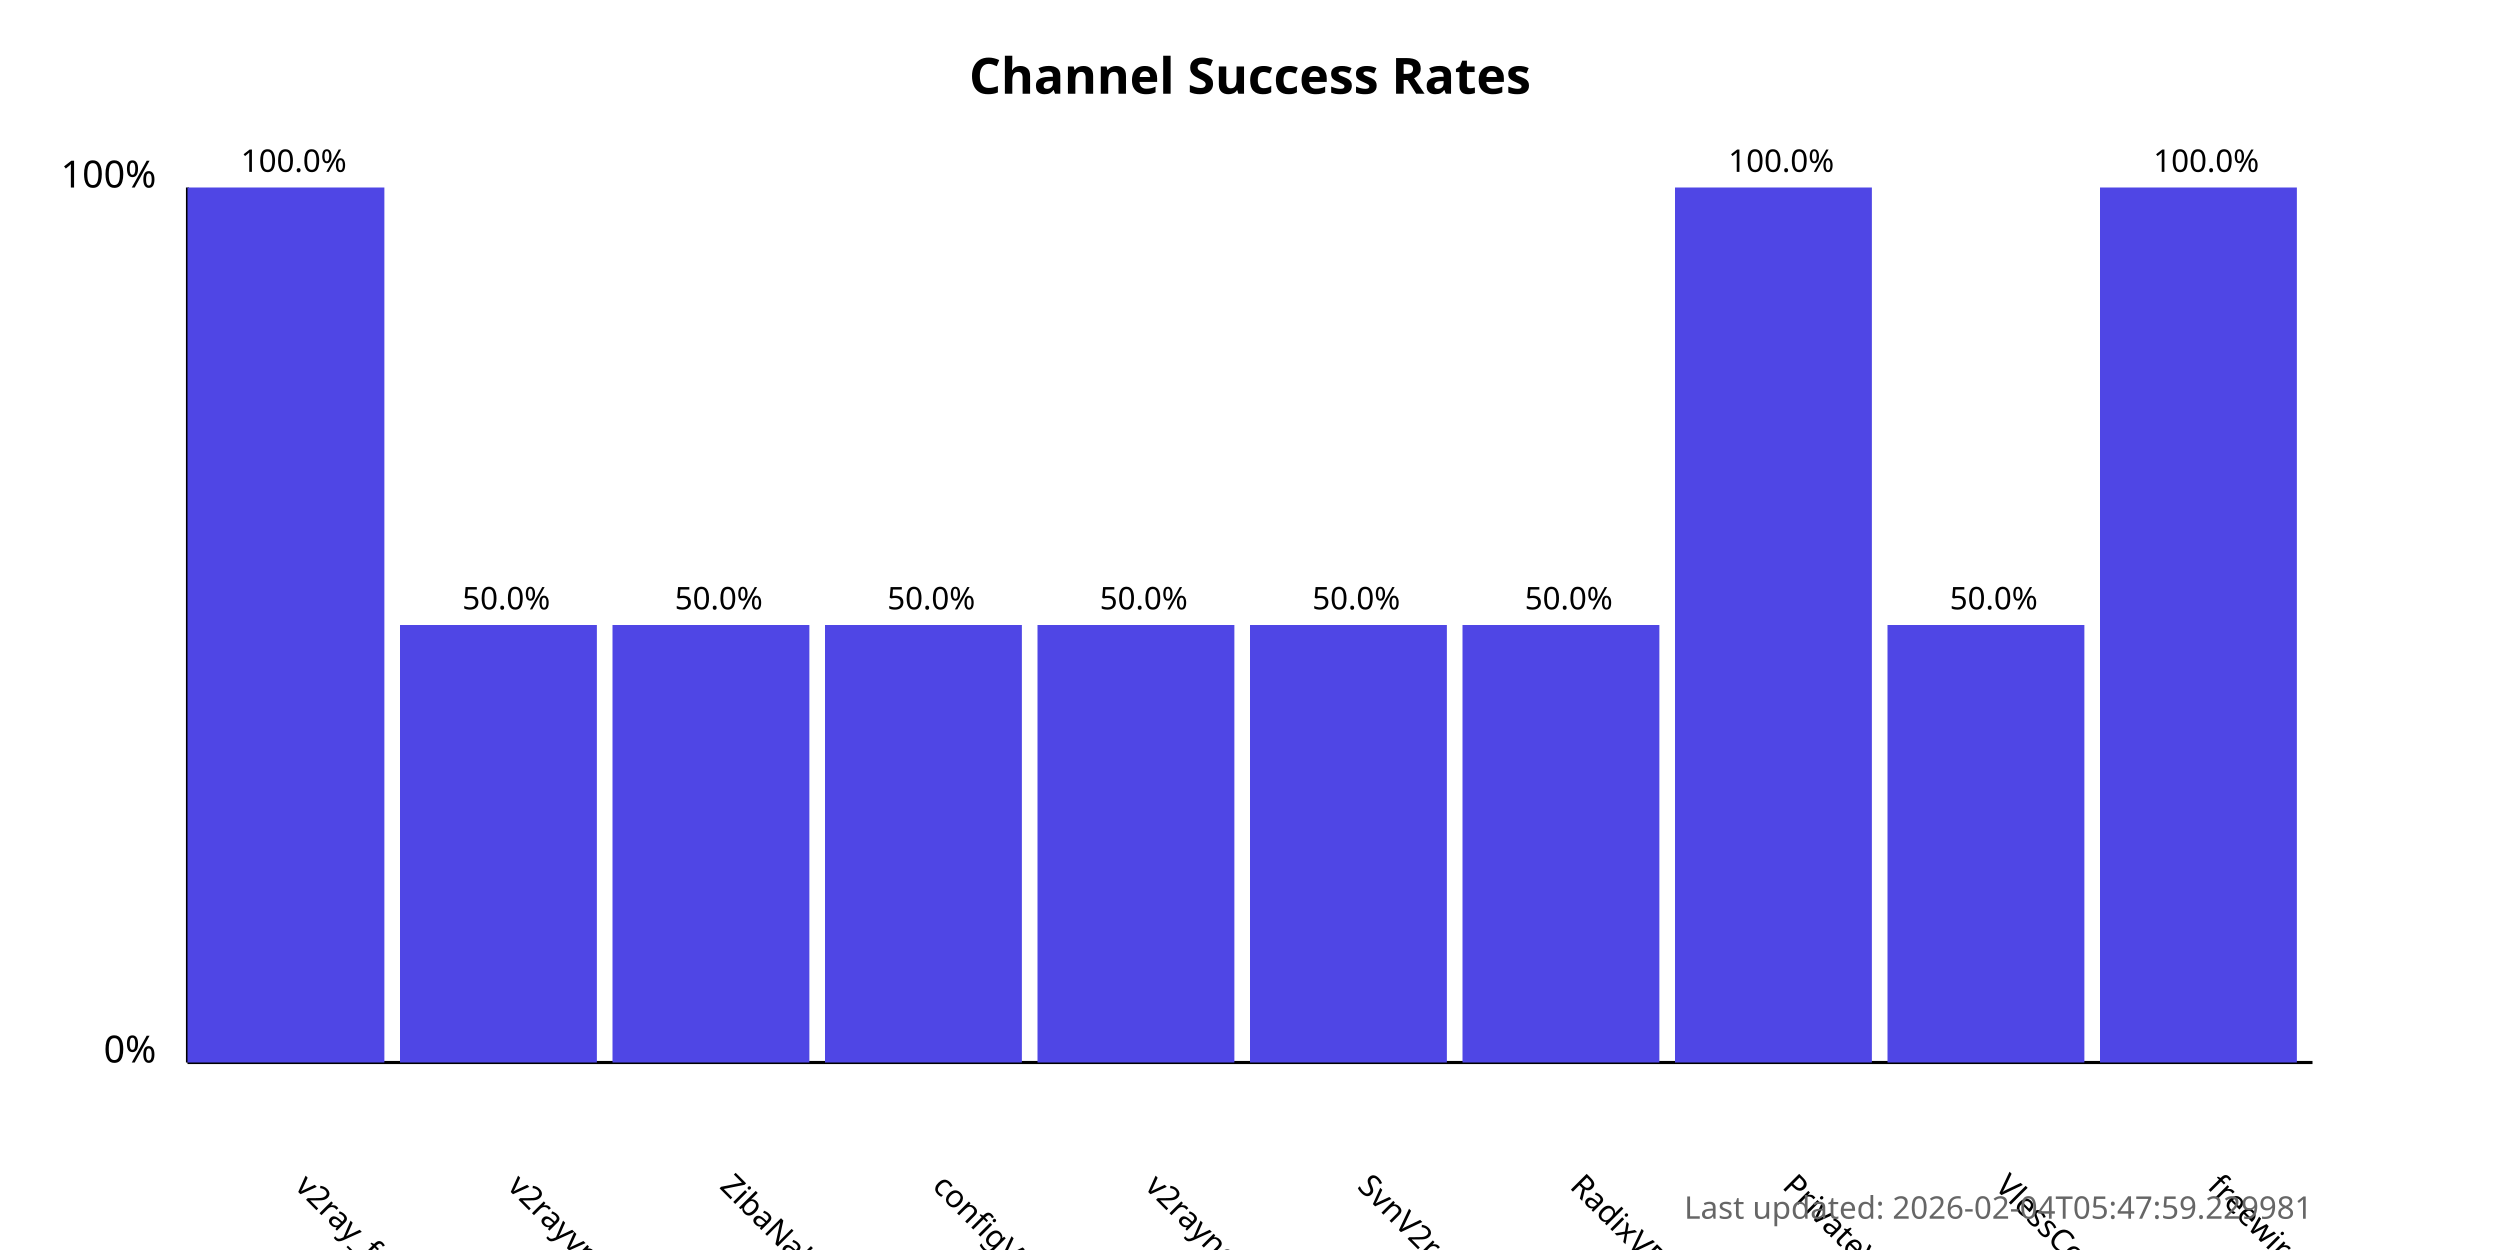
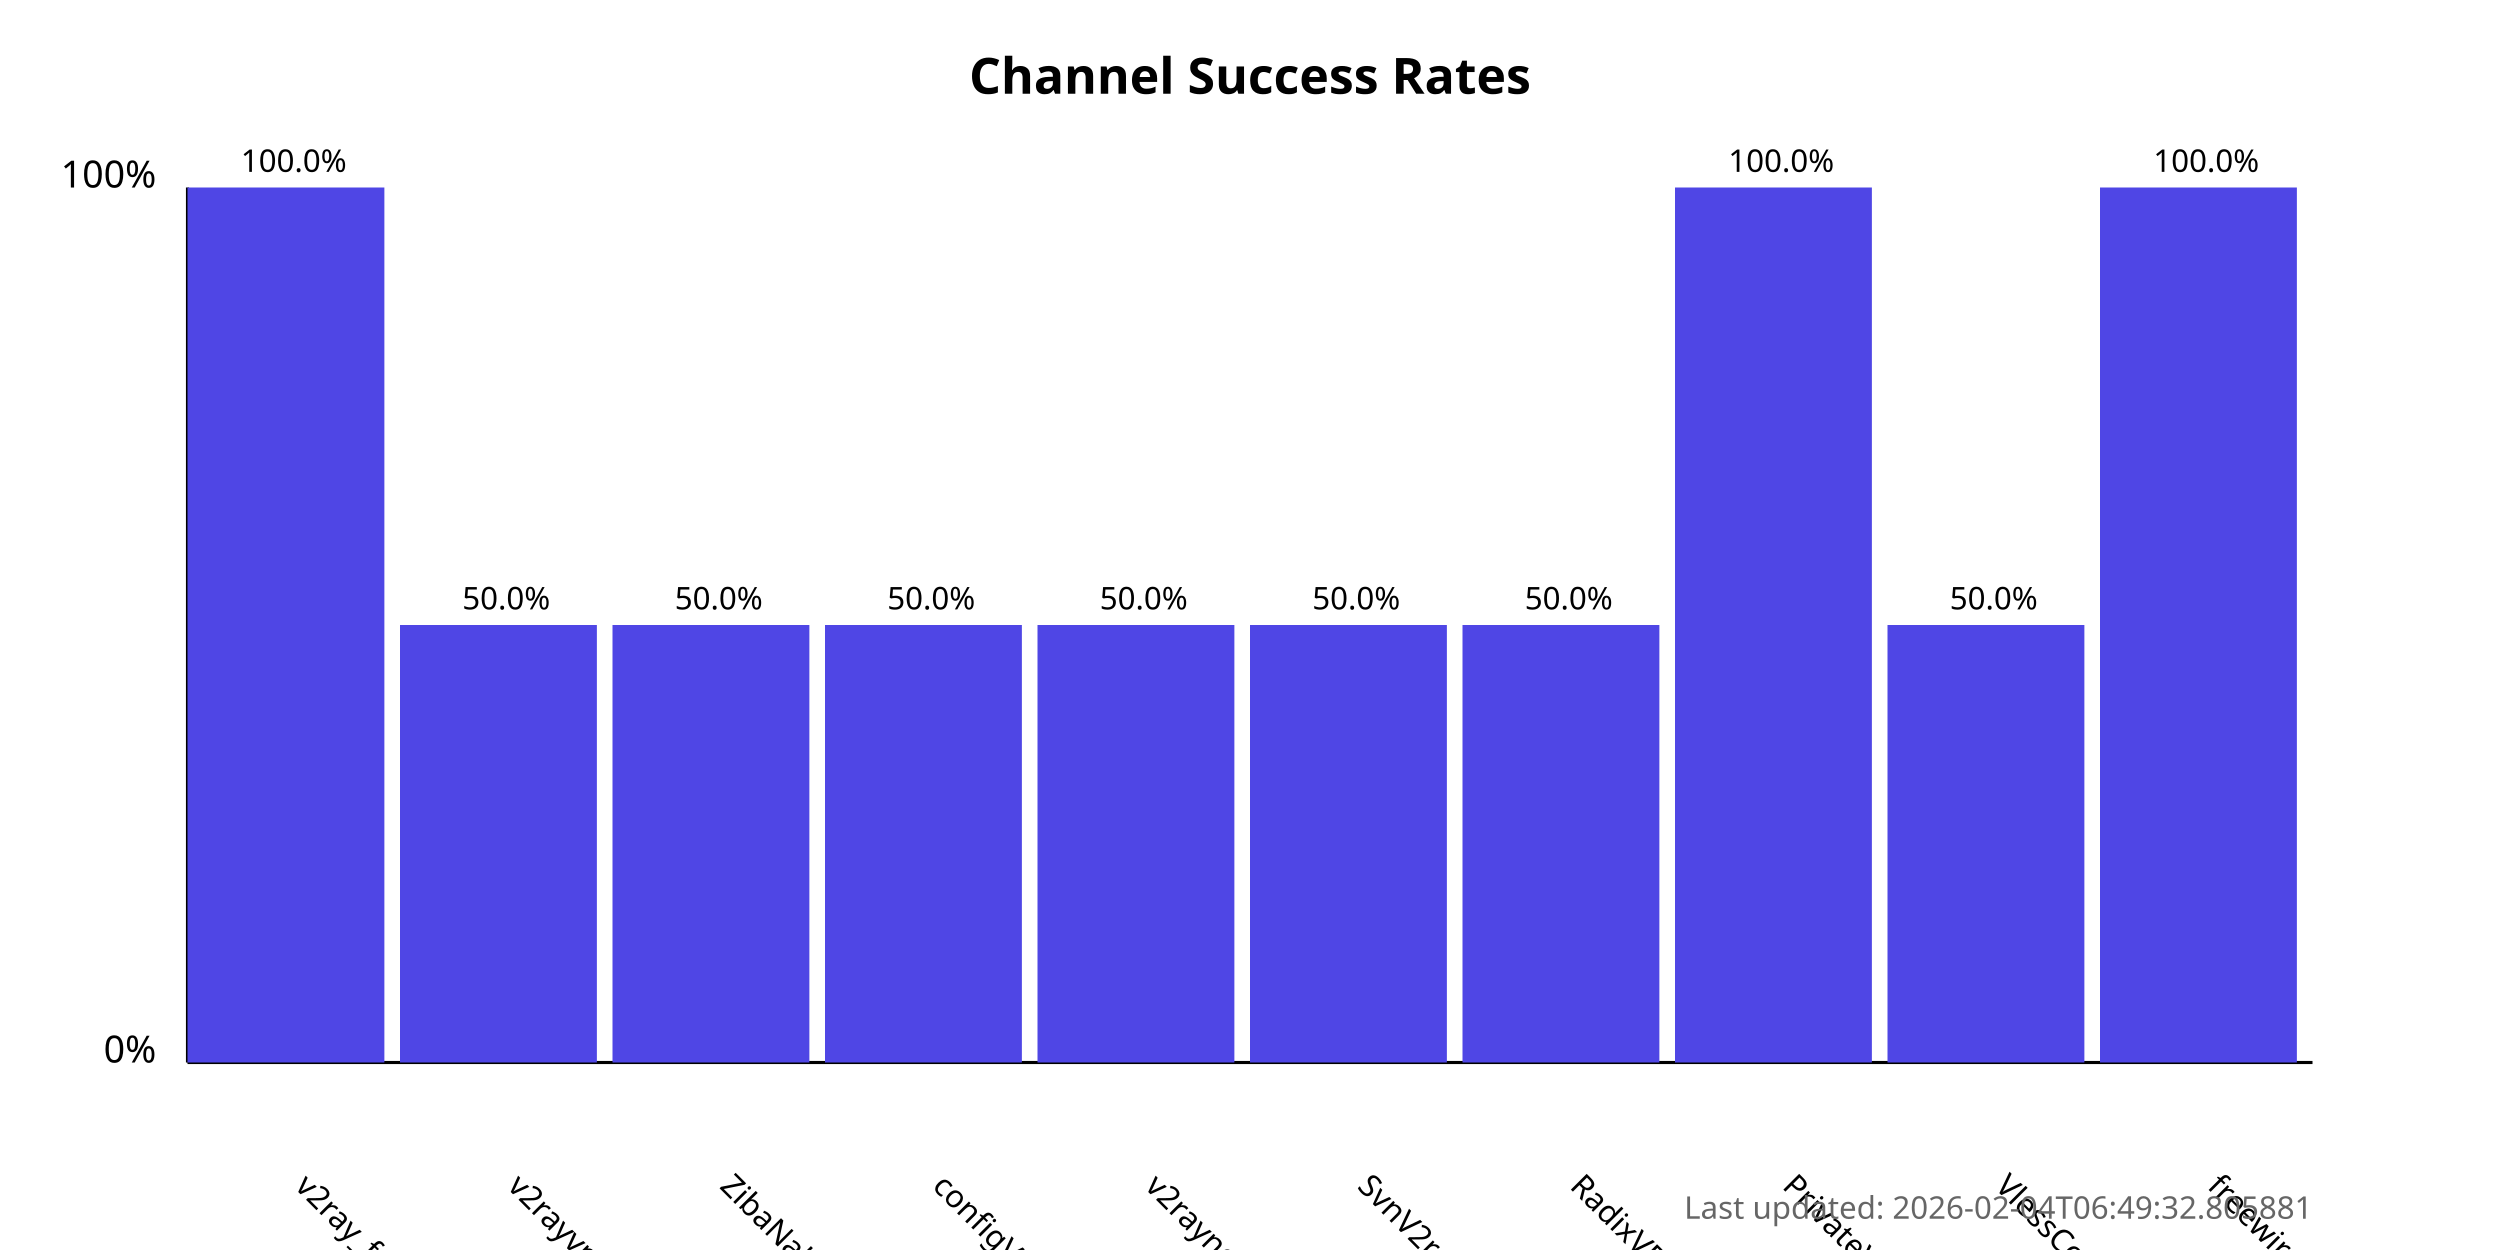
<svg xmlns="http://www.w3.org/2000/svg" width="800" height="400">
  <style>
            .chart-title { font: bold 16px sans-serif; }
            .axis-label { font: 12px sans-serif; }
            .tick-label { font: 10px sans-serif; }
            .bar { fill: #4f46e5; }
            .bar:hover { fill: #6366f1; }
            .timestamp { font: 10px sans-serif; fill: #666; }
        </style>
  <text x="400.0" y="30" text-anchor="middle" class="chart-title">
            Channel Success Rates
        </text>
  <line x1="60" y1="340" x2="60" y2="60" stroke="black" stroke-width="1" />
  <line x1="60" y1="340" x2="740" y2="340" stroke="black" stroke-width="1" />
  <text x="50" y="340" text-anchor="end" class="axis-label">0%</text>
  <text x="50" y="60" text-anchor="end" class="axis-label">100%</text>
  <g>
    <rect x="60" y="60.0" width="63.0" height="280.0" class="bar" />
    <text x="94.0" y="380" transform="rotate(45, 94.0, 380)" text-anchor="start" class="tick-label">
                v2ray_free_conf
            </text>
    <text x="94.0" y="55.0" text-anchor="middle" class="tick-label">
                100.0%
            </text>
  </g>
  <g>
    <rect x="128.0" y="200.0" width="63.0" height="140.0" class="bar" />
    <text x="162.0" y="380" transform="rotate(45, 162.0, 380)" text-anchor="start" class="tick-label">
                v2rayvpno
            </text>
    <text x="162.0" y="195.0" text-anchor="middle" class="tick-label">
                50.0%
            </text>
  </g>
  <g>
    <rect x="196.0" y="200.0" width="63.0" height="140.0" class="bar" />
    <text x="230.0" y="380" transform="rotate(45, 230.0, 380)" text-anchor="start" class="tick-label">
                ZibaNabz
            </text>
    <text x="230.0" y="195.0" text-anchor="middle" class="tick-label">
                50.0%
            </text>
  </g>
  <g>
    <rect x="264.0" y="200.0" width="63.0" height="140.0" class="bar" />
    <text x="298.0" y="380" transform="rotate(45, 298.0, 380)" text-anchor="start" class="tick-label">
                configV2rayForFree
            </text>
    <text x="298.0" y="195.0" text-anchor="middle" class="tick-label">
                50.0%
            </text>
  </g>
  <g>
    <rect x="332.0" y="200.0" width="63.0" height="140.0" class="bar" />
    <text x="366.0" y="380" transform="rotate(45, 366.0, 380)" text-anchor="start" class="tick-label">
                v2rayngvpn
            </text>
    <text x="366.0" y="195.0" text-anchor="middle" class="tick-label">
                50.0%
            </text>
  </g>
  <g>
    <rect x="400.0" y="200.0" width="63.0" height="140.0" class="bar" />
    <text x="434.0" y="380" transform="rotate(45, 434.0, 380)" text-anchor="start" class="tick-label">
                SvnV2ray
            </text>
    <text x="434.0" y="195.0" text-anchor="middle" class="tick-label">
                50.0%
            </text>
  </g>
  <g>
    <rect x="468.0" y="200.0" width="63.0" height="140.0" class="bar" />
    <text x="502.0" y="380" transform="rotate(45, 502.0, 380)" text-anchor="start" class="tick-label">
                RadixVPN
            </text>
    <text x="502.0" y="195.0" text-anchor="middle" class="tick-label">
                50.0%
            </text>
  </g>
  <g>
    <rect x="536.0" y="60.0" width="63.0" height="280.0" class="bar" />
    <text x="570.0" y="380" transform="rotate(45, 570.0, 380)" text-anchor="start" class="tick-label">
                PrivateVPNs
            </text>
    <text x="570.0" y="55.0" text-anchor="middle" class="tick-label">
                100.0%
            </text>
  </g>
  <g>
    <rect x="604.0" y="200.0" width="63.0" height="140.0" class="bar" />
    <text x="638.0" y="380" transform="rotate(45, 638.0, 380)" text-anchor="start" class="tick-label">
                VlessConfig
            </text>
    <text x="638.0" y="195.0" text-anchor="middle" class="tick-label">
                50.0%
            </text>
  </g>
  <g>
    <rect x="672.0" y="60.0" width="63.0" height="280.0" class="bar" />
    <text x="706.0" y="380" transform="rotate(45, 706.0, 380)" text-anchor="start" class="tick-label">
                freewireguard
            </text>
    <text x="706.0" y="55.0" text-anchor="middle" class="tick-label">
                100.0%
            </text>
  </g>
  <text x="740" y="390" text-anchor="end" class="timestamp">
-             Last updated: 2026-02-04T05:47:59.229981
+             Last updated: 2026-02-04T06:49:32.805881
        </text>
</svg>
